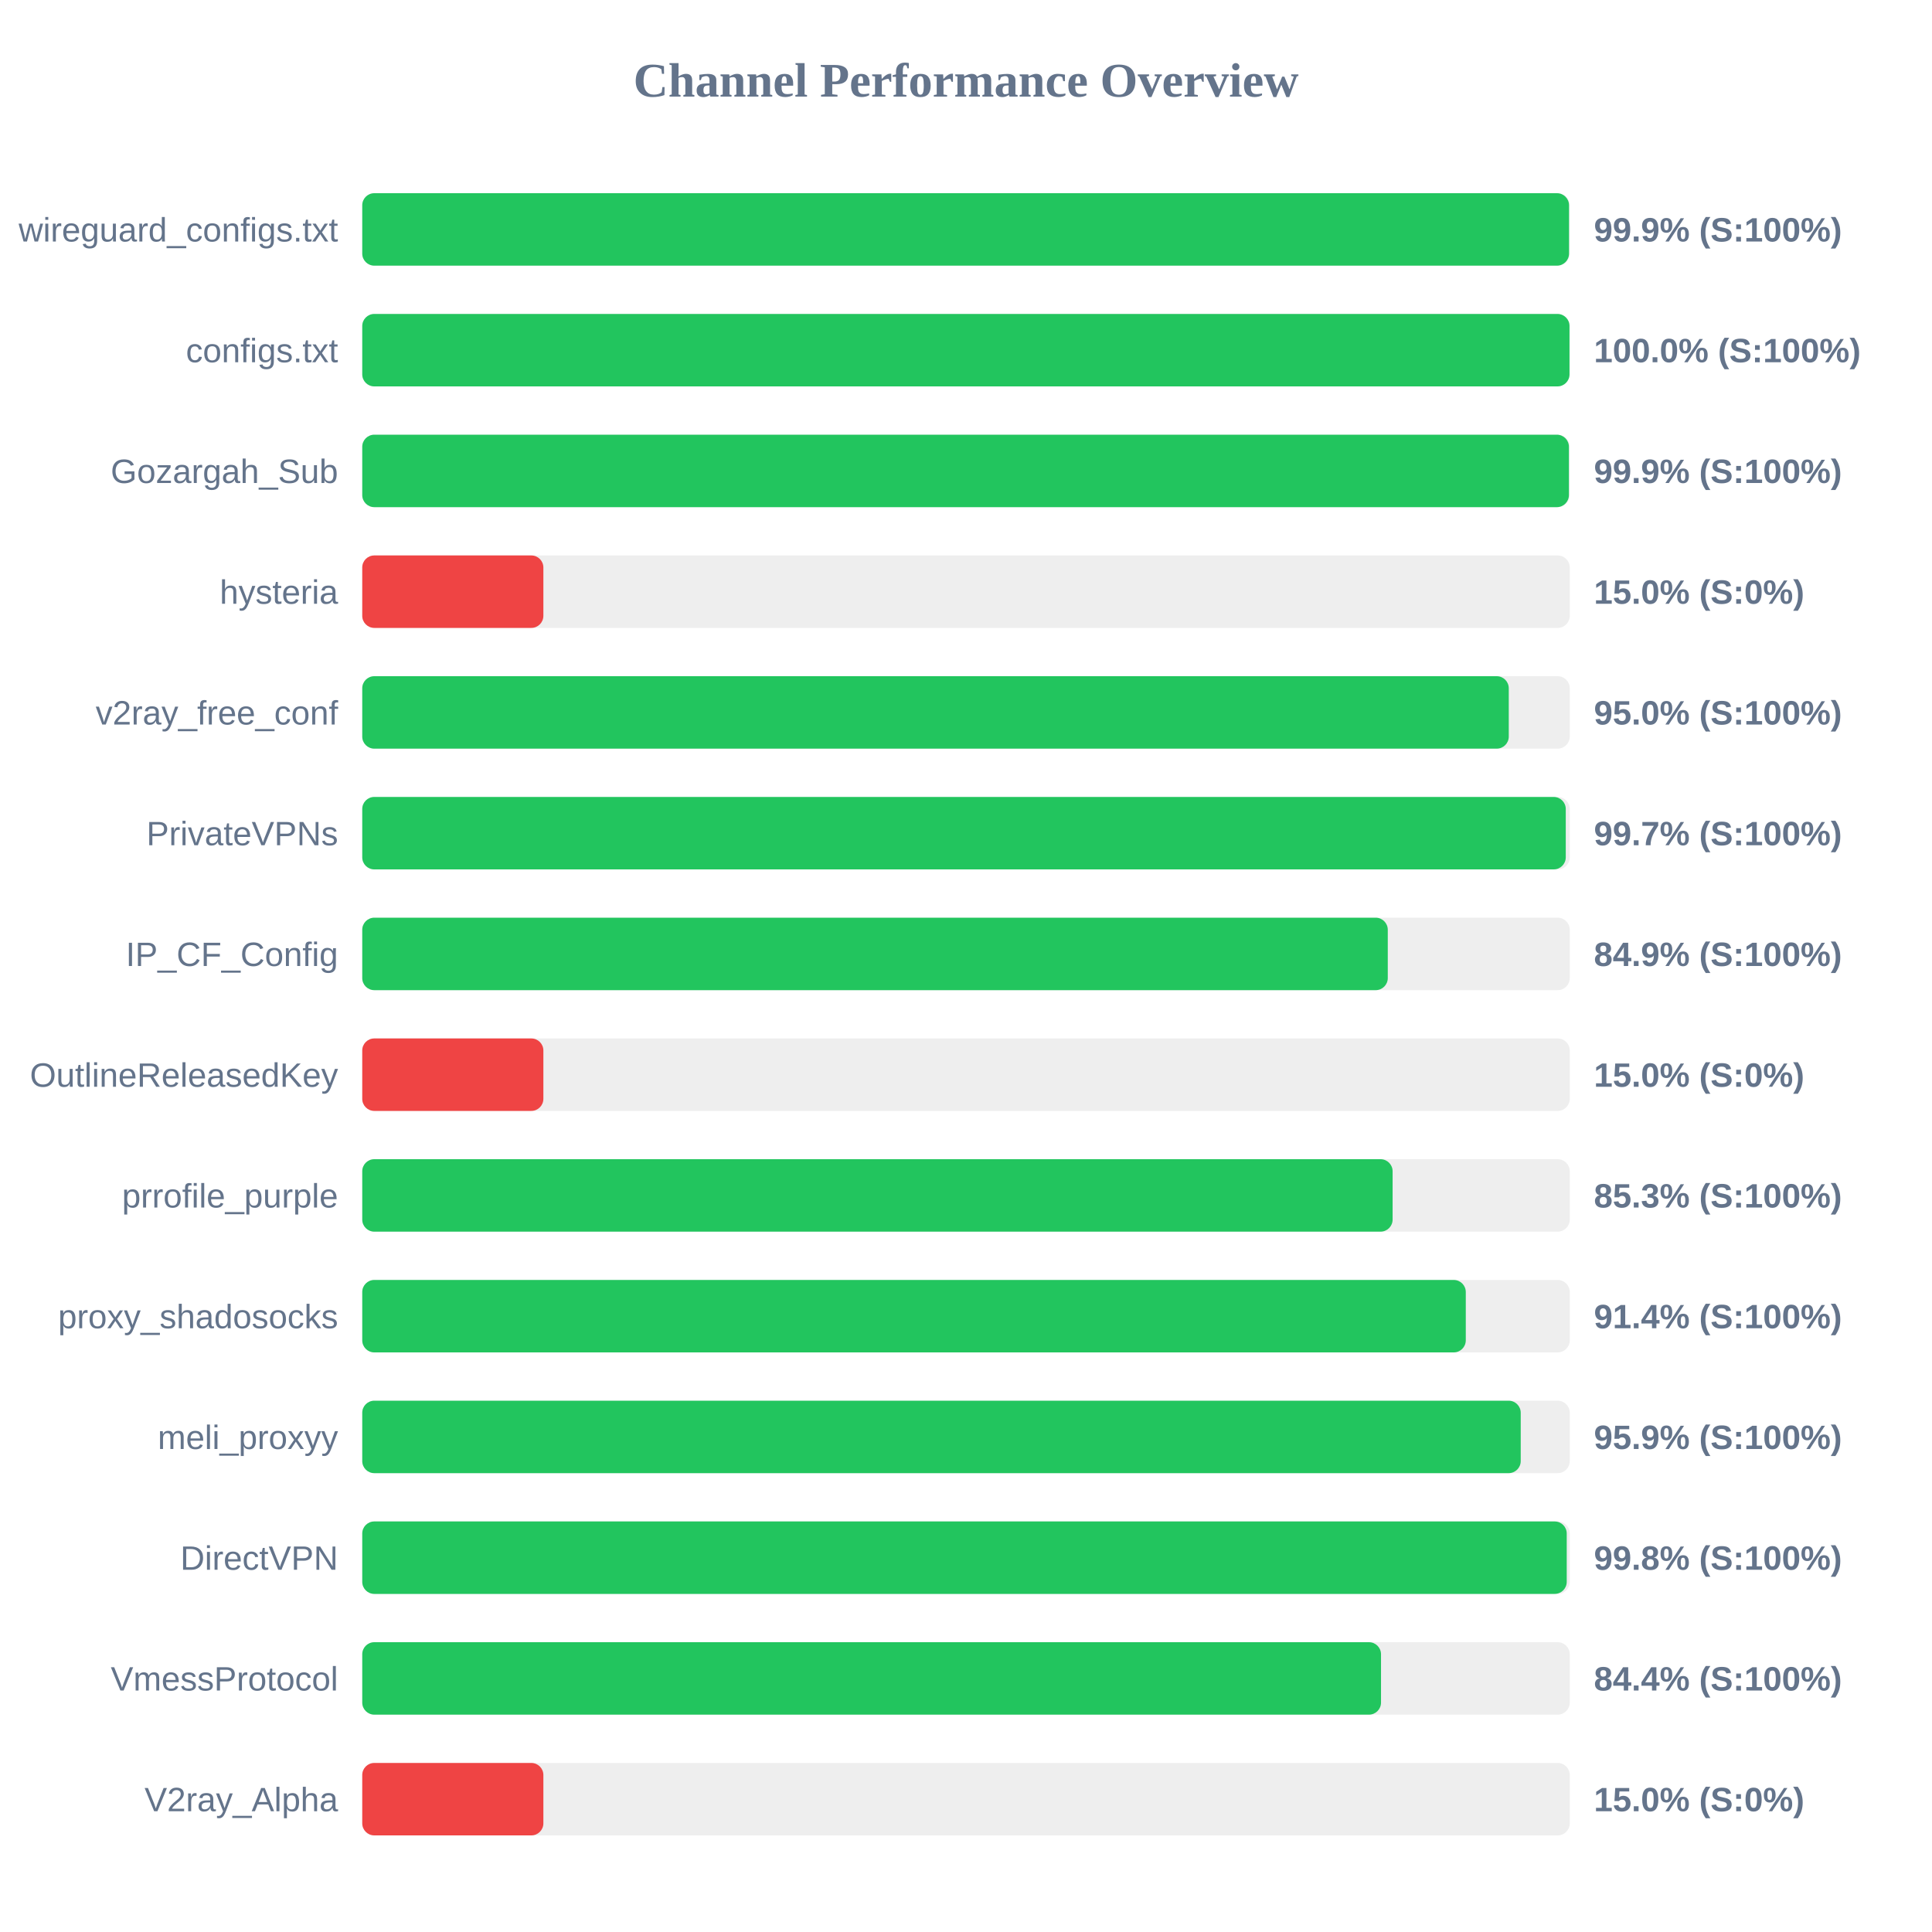
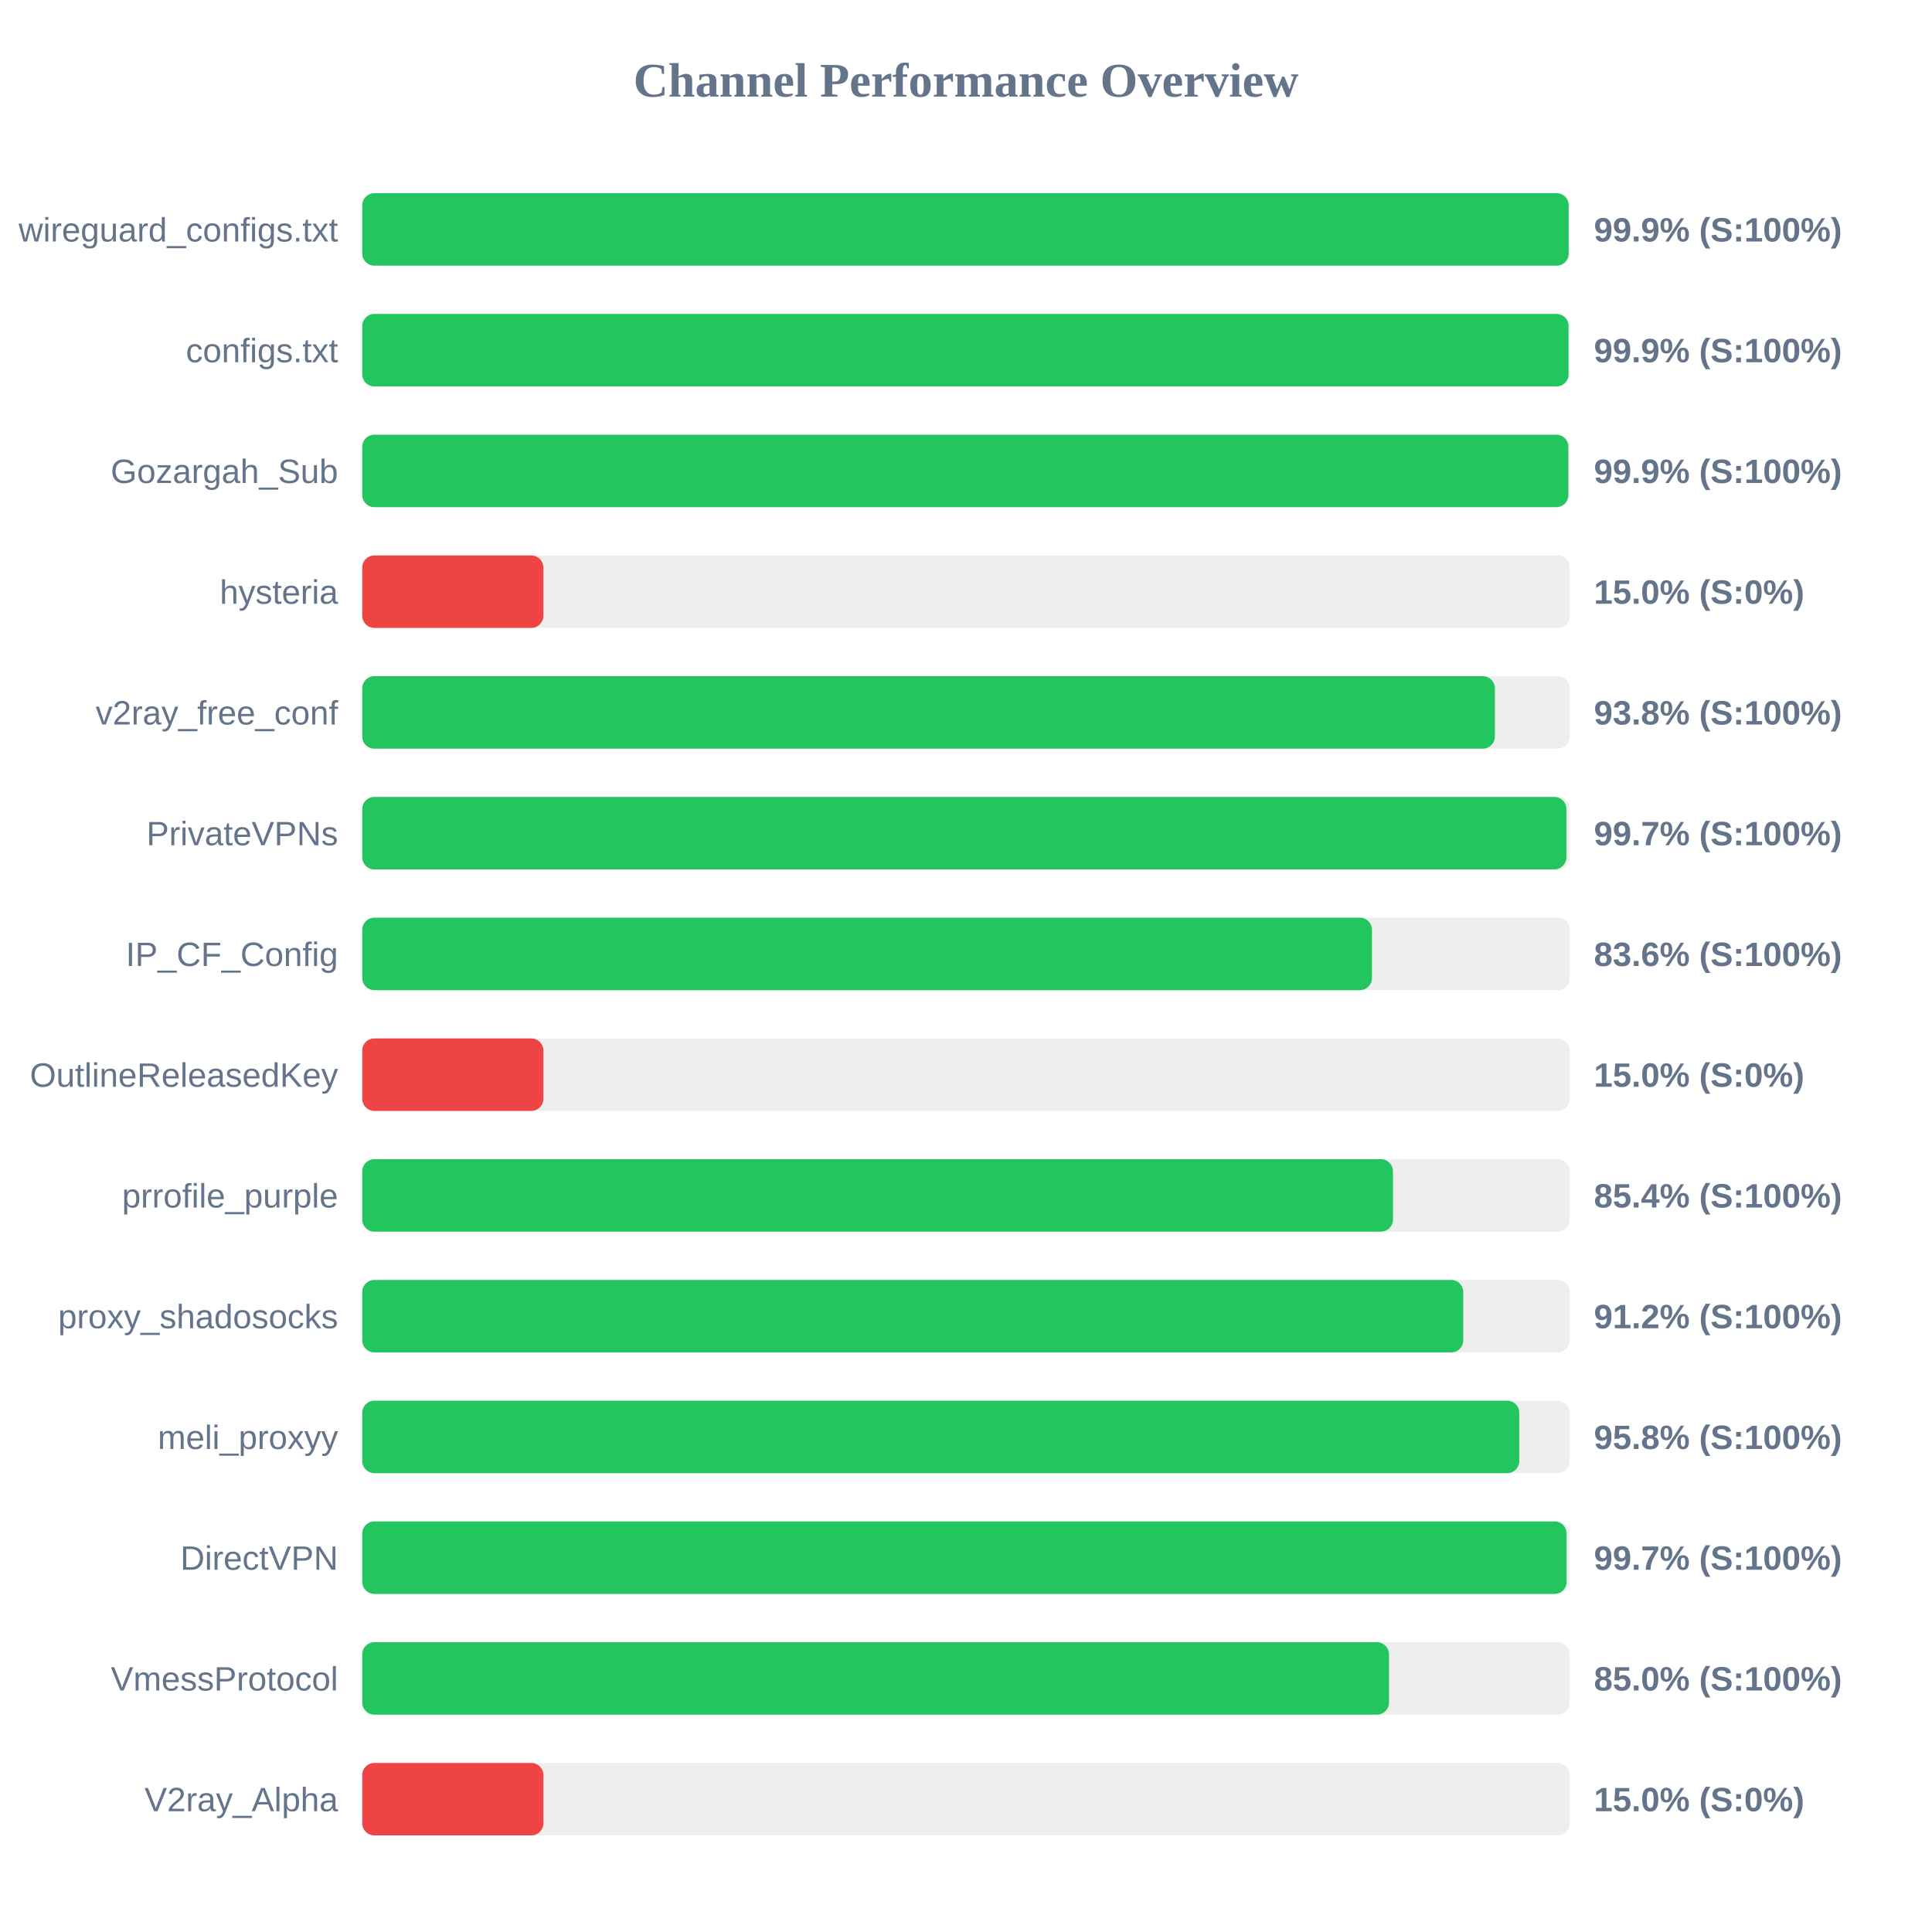
<svg xmlns="http://www.w3.org/2000/svg" width="800" height="800" version="1.1">
  <style>
        .row { font: 14px Arial; fill: #64748b; }
        .score { font: bold 14px Arial; fill: #64748b; }
    </style>
  <text x="400" y="40" text-anchor="middle" font-size="20px" font-weight="bold" fill="#64748b">Channel Performance Overview</text>
  <rect x="150" y="80" width="500" height="30" fill="#eee" rx="5" />
-   <rect x="150" y="80" width="499.7" height="30" fill="#22c55e" rx="5" />
+   <rect x="150" y="80" width="499.55" height="30" fill="#22c55e" rx="5" />
  <text x="140" y="100" text-anchor="end" class="row">wireguard_configs.txt</text>
  <text x="660" y="100" text-anchor="start" class="score">99.9% (S:100%)</text>
  <rect x="150" y="130" width="500" height="30" fill="#eee" rx="5" />
-   <rect x="150" y="130" width="499.9" height="30" fill="#22c55e" rx="5" />
+   <rect x="150" y="130" width="499.5" height="30" fill="#22c55e" rx="5" />
  <text x="140" y="150" text-anchor="end" class="row">configs.txt</text>
-   <text x="660" y="150" text-anchor="start" class="score">100.0% (S:100%)</text>
+   <text x="660" y="150" text-anchor="start" class="score">99.9% (S:100%)</text>
  <rect x="150" y="180" width="500" height="30" fill="#eee" rx="5" />
-   <rect x="150" y="180" width="499.65" height="30" fill="#22c55e" rx="5" />
+   <rect x="150" y="180" width="499.4" height="30" fill="#22c55e" rx="5" />
  <text x="140" y="200" text-anchor="end" class="row">Gozargah_Sub</text>
  <text x="660" y="200" text-anchor="start" class="score">99.9% (S:100%)</text>
  <rect x="150" y="230" width="500" height="30" fill="#eee" rx="5" />
  <rect x="150" y="230" width="75.0" height="30" fill="#ef4444" rx="5" />
  <text x="140" y="250" text-anchor="end" class="row">hysteria</text>
  <text x="660" y="250" text-anchor="start" class="score">15.0% (S:0%)</text>
  <rect x="150" y="280" width="500" height="30" fill="#eee" rx="5" />
-   <rect x="150" y="280" width="474.75" height="30" fill="#22c55e" rx="5" />
+   <rect x="150" y="280" width="469.0" height="30" fill="#22c55e" rx="5" />
  <text x="140" y="300" text-anchor="end" class="row">v2ray_free_conf</text>
-   <text x="660" y="300" text-anchor="start" class="score">95.0% (S:100%)</text>
+   <text x="660" y="300" text-anchor="start" class="score">93.8% (S:100%)</text>
  <rect x="150" y="330" width="500" height="30" fill="#eee" rx="5" />
-   <rect x="150" y="330" width="498.35" height="30" fill="#22c55e" rx="5" />
+   <rect x="150" y="330" width="498.6" height="30" fill="#22c55e" rx="5" />
  <text x="140" y="350" text-anchor="end" class="row">PrivateVPNs</text>
  <text x="660" y="350" text-anchor="start" class="score">99.7% (S:100%)</text>
  <rect x="150" y="380" width="500" height="30" fill="#eee" rx="5" />
-   <rect x="150" y="380" width="424.65" height="30" fill="#22c55e" rx="5" />
+   <rect x="150" y="380" width="418.1" height="30" fill="#22c55e" rx="5" />
  <text x="140" y="400" text-anchor="end" class="row">IP_CF_Config</text>
-   <text x="660" y="400" text-anchor="start" class="score">84.9% (S:100%)</text>
+   <text x="660" y="400" text-anchor="start" class="score">83.6% (S:100%)</text>
  <rect x="150" y="430" width="500" height="30" fill="#eee" rx="5" />
  <rect x="150" y="430" width="75.0" height="30" fill="#ef4444" rx="5" />
  <text x="140" y="450" text-anchor="end" class="row">OutlineReleasedKey</text>
  <text x="660" y="450" text-anchor="start" class="score">15.0% (S:0%)</text>
  <rect x="150" y="480" width="500" height="30" fill="#eee" rx="5" />
-   <rect x="150" y="480" width="426.65" height="30" fill="#22c55e" rx="5" />
+   <rect x="150" y="480" width="426.8" height="30" fill="#22c55e" rx="5" />
  <text x="140" y="500" text-anchor="end" class="row">prrofile_purple</text>
-   <text x="660" y="500" text-anchor="start" class="score">85.3% (S:100%)</text>
+   <text x="660" y="500" text-anchor="start" class="score">85.4% (S:100%)</text>
  <rect x="150" y="530" width="500" height="30" fill="#eee" rx="5" />
-   <rect x="150" y="530" width="456.95" height="30" fill="#22c55e" rx="5" />
+   <rect x="150" y="530" width="455.9" height="30" fill="#22c55e" rx="5" />
  <text x="140" y="550" text-anchor="end" class="row">proxy_shadosocks</text>
-   <text x="660" y="550" text-anchor="start" class="score">91.4% (S:100%)</text>
+   <text x="660" y="550" text-anchor="start" class="score">91.2% (S:100%)</text>
  <rect x="150" y="580" width="500" height="30" fill="#eee" rx="5" />
-   <rect x="150" y="580" width="479.7" height="30" fill="#22c55e" rx="5" />
+   <rect x="150" y="580" width="479.1" height="30" fill="#22c55e" rx="5" />
  <text x="140" y="600" text-anchor="end" class="row">meli_proxyy</text>
-   <text x="660" y="600" text-anchor="start" class="score">95.9% (S:100%)</text>
+   <text x="660" y="600" text-anchor="start" class="score">95.8% (S:100%)</text>
  <rect x="150" y="630" width="500" height="30" fill="#eee" rx="5" />
-   <rect x="150" y="630" width="498.75" height="30" fill="#22c55e" rx="5" />
+   <rect x="150" y="630" width="498.7" height="30" fill="#22c55e" rx="5" />
  <text x="140" y="650" text-anchor="end" class="row">DirectVPN</text>
-   <text x="660" y="650" text-anchor="start" class="score">99.8% (S:100%)</text>
+   <text x="660" y="650" text-anchor="start" class="score">99.7% (S:100%)</text>
  <rect x="150" y="680" width="500" height="30" fill="#eee" rx="5" />
-   <rect x="150" y="680" width="421.85" height="30" fill="#22c55e" rx="5" />
+   <rect x="150" y="680" width="425.15" height="30" fill="#22c55e" rx="5" />
  <text x="140" y="700" text-anchor="end" class="row">VmessProtocol</text>
-   <text x="660" y="700" text-anchor="start" class="score">84.4% (S:100%)</text>
+   <text x="660" y="700" text-anchor="start" class="score">85.0% (S:100%)</text>
  <rect x="150" y="730" width="500" height="30" fill="#eee" rx="5" />
  <rect x="150" y="730" width="75.0" height="30" fill="#ef4444" rx="5" />
  <text x="140" y="750" text-anchor="end" class="row">V2ray_Alpha</text>
  <text x="660" y="750" text-anchor="start" class="score">15.0% (S:0%)</text>
</svg>
